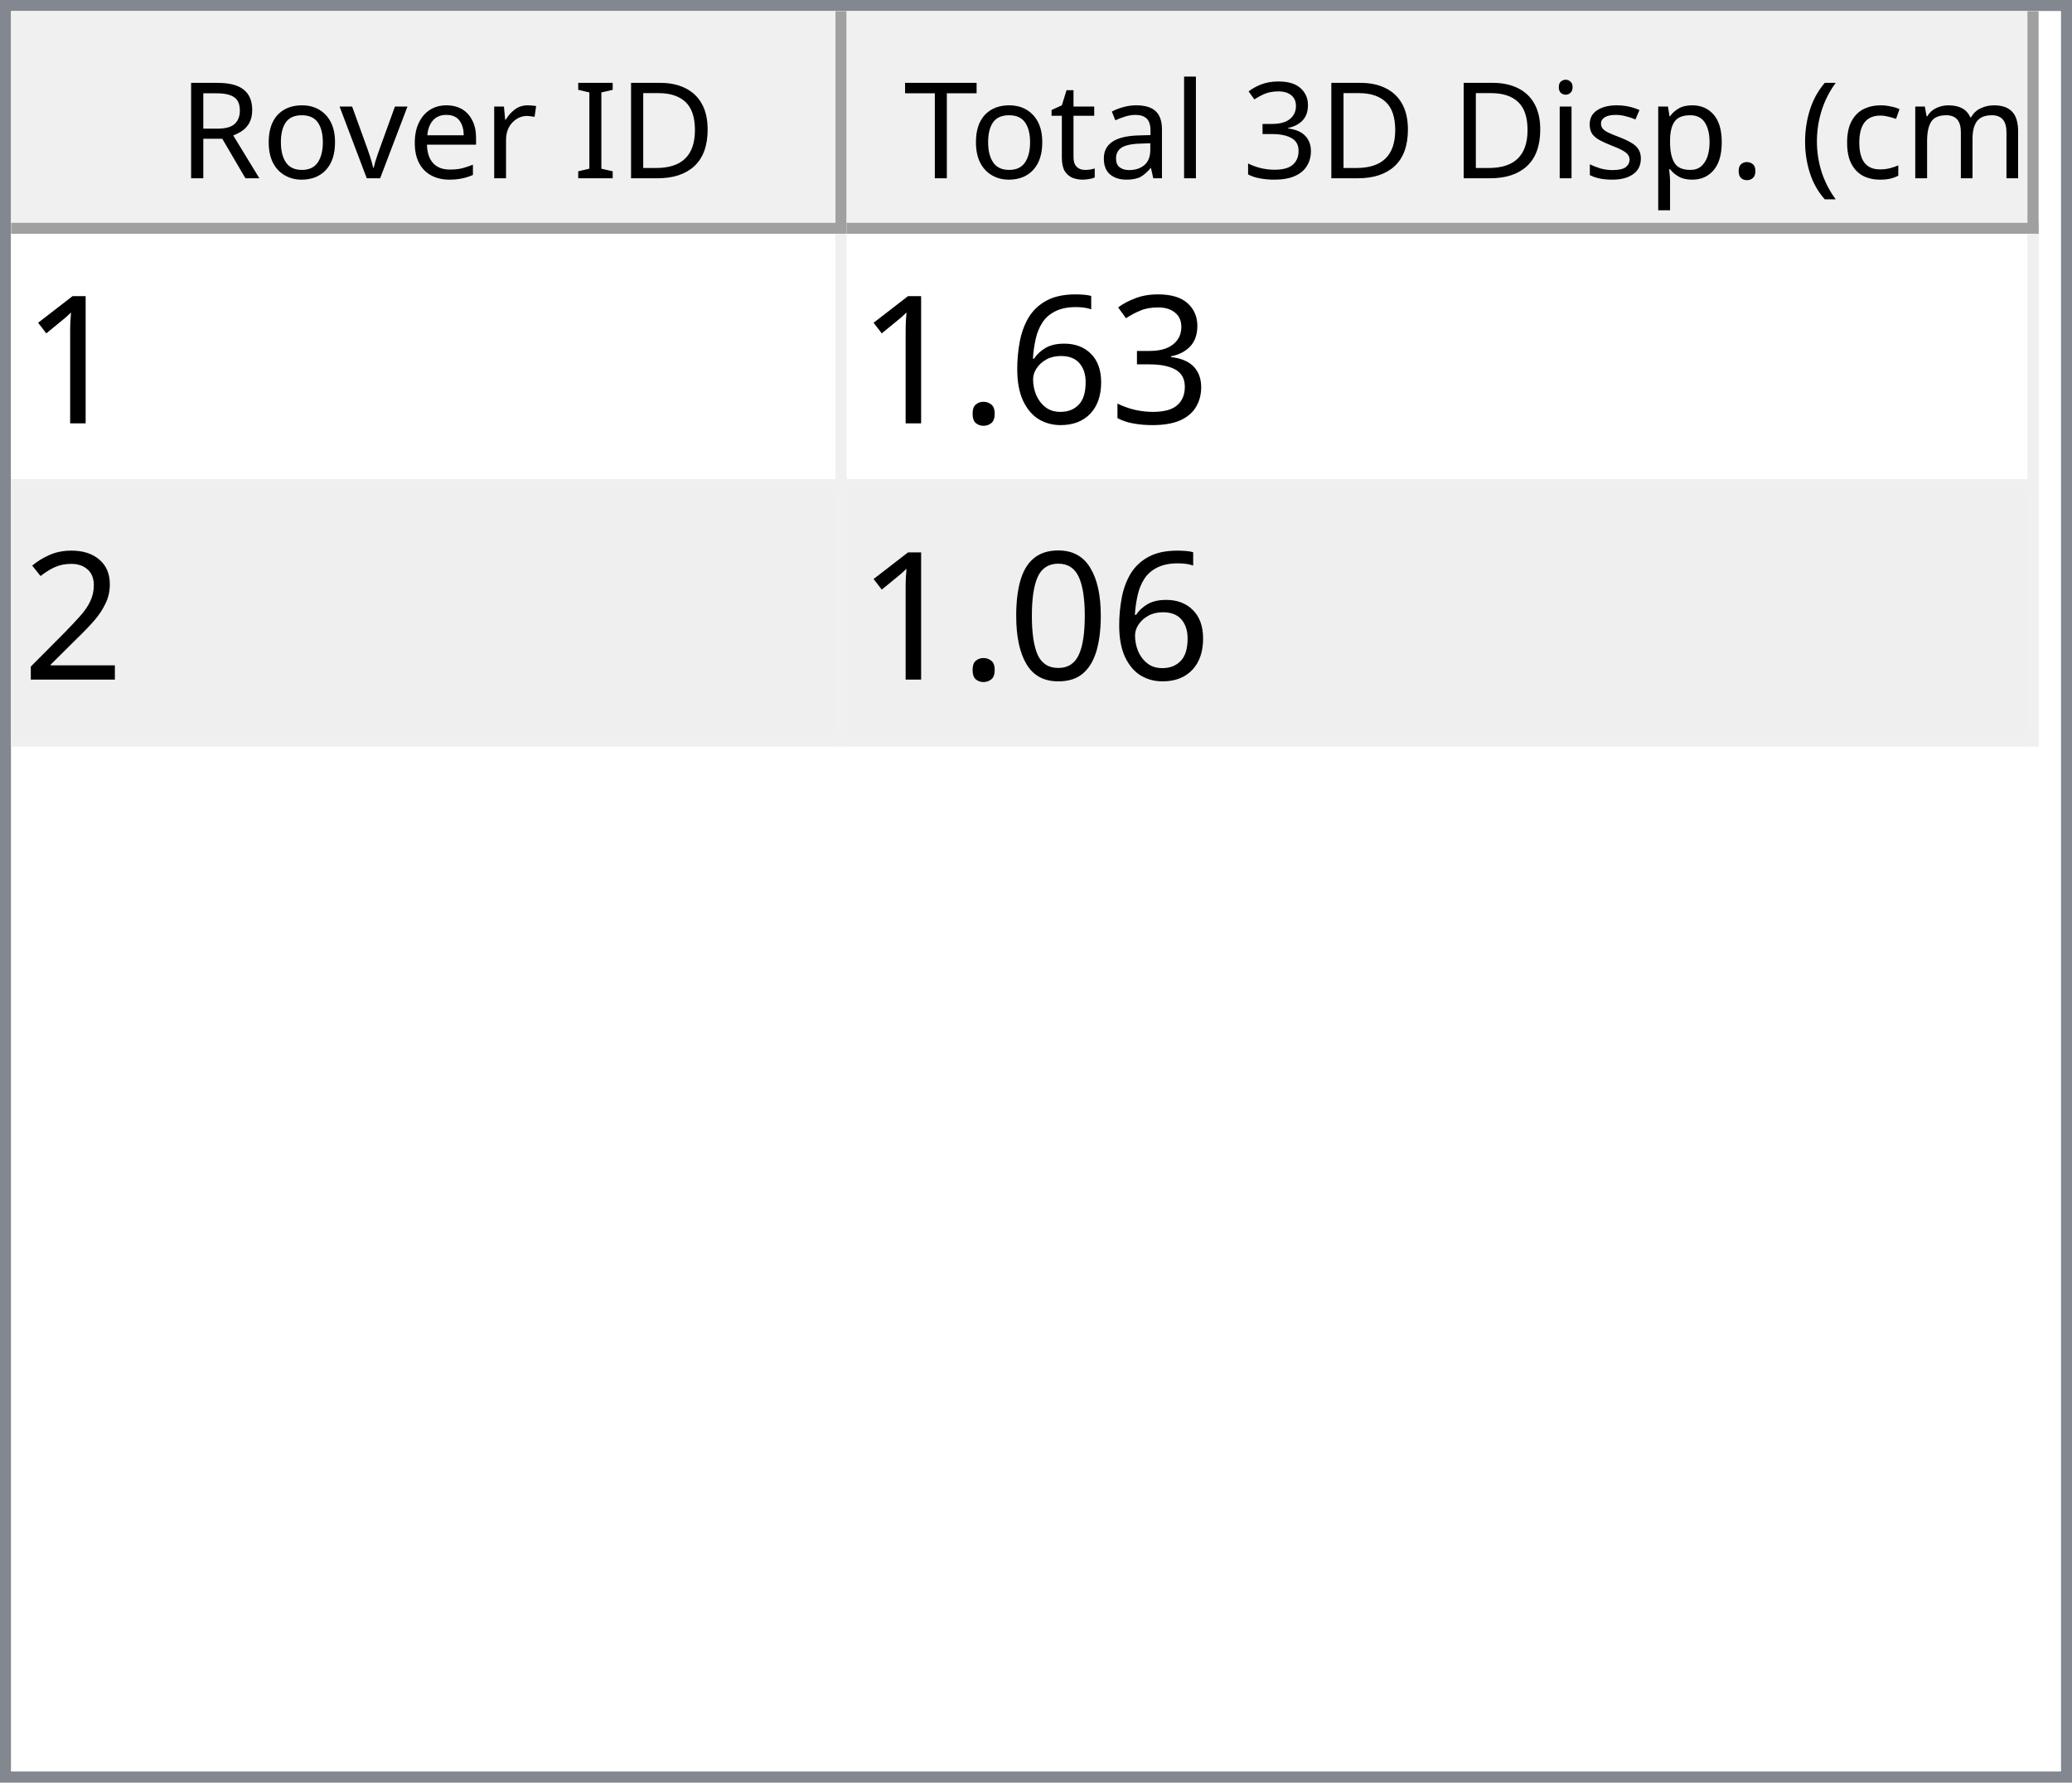
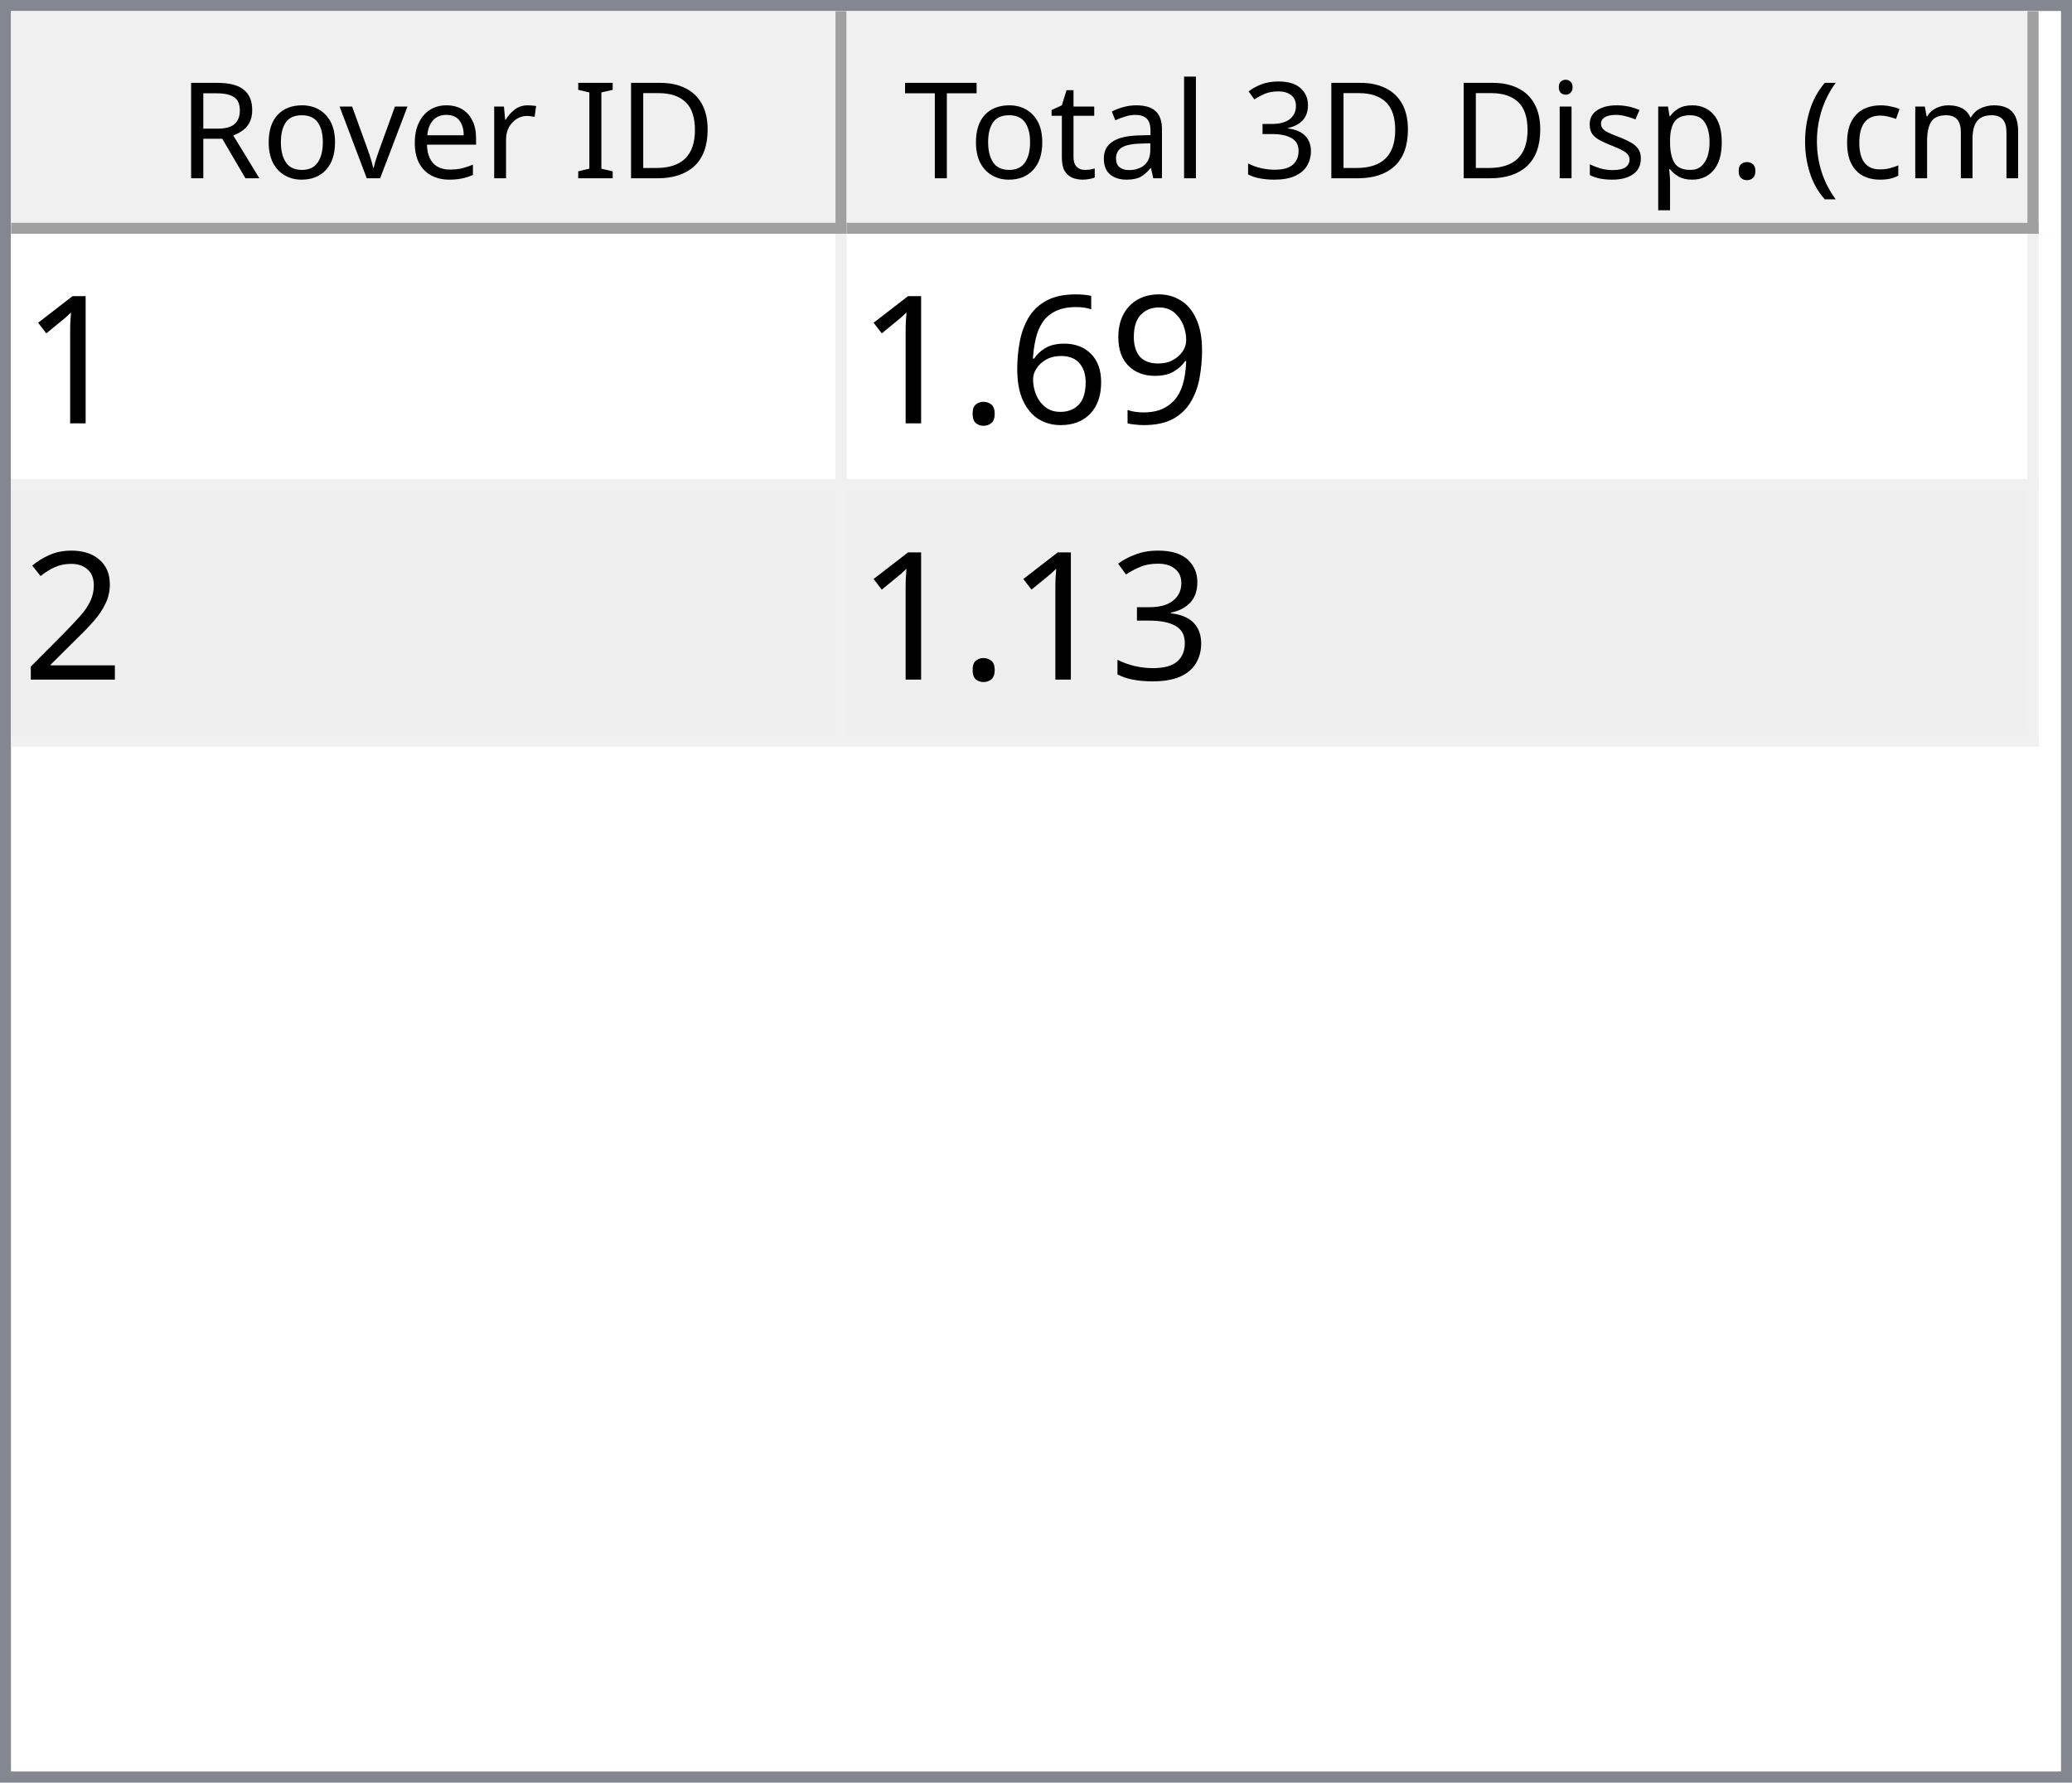
<svg xmlns="http://www.w3.org/2000/svg" style="fill-opacity:1; color-rendering:auto; color-interpolation:auto; text-rendering:auto; stroke:black; stroke-linecap:square; stroke-miterlimit:10; shape-rendering:auto; stroke-opacity:1; fill:black; stroke-dasharray:none; font-weight:normal; stroke-width:1; font-family:'Dialog'; font-style:normal; stroke-linejoin:miter; font-size:12px; stroke-dashoffset:0; image-rendering:auto;" width="186" height="160">
  <defs id="genericDefs" />
  <g>
    <defs id="defs1">
      <clipPath clipPathUnits="userSpaceOnUse" id="clipPath1">
        <path d="M0 0 L186 0 L186 160 L0 160 L0 0 Z" />
      </clipPath>
      <clipPath clipPathUnits="userSpaceOnUse" id="clipPath2">
        <path d="M0 0 L0 160 L186 160 L186 0 Z" />
      </clipPath>
      <clipPath clipPathUnits="userSpaceOnUse" id="clipPath3">
        <path d="M0 0 L0 20 L184 20 L184 0 Z" />
      </clipPath>
      <clipPath clipPathUnits="userSpaceOnUse" id="clipPath4">
        <path d="M0 0 L0 20 L75 20 L75 0 Z" />
      </clipPath>
      <clipPath clipPathUnits="userSpaceOnUse" id="clipPath5">
        <path d="M1 1 L1 19 L74 19 L74 1 Z" />
      </clipPath>
      <clipPath clipPathUnits="userSpaceOnUse" id="clipPath6">
        <path d="M0 0 L0 18 L73 18 L73 0 Z" />
      </clipPath>
      <clipPath clipPathUnits="userSpaceOnUse" id="clipPath7">
        <path d="M-0.5 -0.5 L-0.5 19.5 L74.5 19.5 L74.5 -0.5 Z" />
      </clipPath>
      <clipPath clipPathUnits="userSpaceOnUse" id="clipPath8">
        <path d="M0 0 L0 20 L107 20 L107 0 Z" />
      </clipPath>
      <clipPath clipPathUnits="userSpaceOnUse" id="clipPath9">
        <path d="M1 1 L1 19 L106 19 L106 1 Z" />
      </clipPath>
      <clipPath clipPathUnits="userSpaceOnUse" id="clipPath10">
        <path d="M0 0 L0 18 L105 18 L105 0 Z" />
      </clipPath>
      <clipPath clipPathUnits="userSpaceOnUse" id="clipPath11">
        <path d="M-0.5 -0.5 L-0.5 19.5 L106.5 19.5 L106.5 -0.5 Z" />
      </clipPath>
      <clipPath clipPathUnits="userSpaceOnUse" id="clipPath12">
        <path d="M0 0 L0 138 L184 138 L184 0 Z" />
      </clipPath>
      <clipPath clipPathUnits="userSpaceOnUse" id="clipPath13">
        <path d="M0 0 L0 46 L182 46 L182 0 Z" />
      </clipPath>
      <clipPath clipPathUnits="userSpaceOnUse" id="clipPath14">
        <path d="M-0.5 -0.5 L-0.5 45.5 L181.5 45.5 L181.5 -0.5 Z" />
      </clipPath>
      <clipPath clipPathUnits="userSpaceOnUse" id="clipPath15">
        <path d="M0 0 L0 22 L74 22 L74 0 Z" />
      </clipPath>
      <clipPath clipPathUnits="userSpaceOnUse" id="clipPath16">
        <path d="M0 0 L0 22 L106 22 L106 0 Z" />
      </clipPath>
      <font horiz-adv-x="64.551" id="font1">
        <font-face ascent="107.91" descent="25.098" units-per-em="100" style="font-style:normal; font-family:Segoe UI; font-weight:normal;" />
        <missing-glyph horiz-adv-x="64.551" d="M8.109 0 L8.109 68.266 L56.453 68.266 L56.453 0 L8.109 0 ZM15.328 7.234 L49.219 7.234 L49.219 61.031 L15.328 61.031 L15.328 7.234 Z" />
        <glyph unicode="D" horiz-adv-x="70.117" d="M9.188 0 L9.188 70.016 L28.516 70.016 Q65.531 70.016 65.531 35.891 Q65.531 19.672 55.25 9.836 Q44.969 0 27.734 0 L9.188 0 ZM17.391 62.594 L17.391 7.422 L27.828 7.422 Q41.609 7.422 49.273 14.797 Q56.938 22.172 56.938 35.688 Q56.938 62.594 28.328 62.594 L17.391 62.594 Z" />
        <glyph unicode="I" horiz-adv-x="26.611" d="M17.391 0 L9.188 0 L9.188 70.016 L17.391 70.016 L17.391 0 Z" />
        <glyph unicode=" " horiz-adv-x="27.393" d="" />
        <glyph unicode="r" horiz-adv-x="34.766" d="M34.188 41.891 Q32.078 43.5 28.125 43.5 Q23 43.5 19.555 38.672 Q16.109 33.844 16.109 25.484 L16.109 0 L8.109 0 L8.109 50 L16.109 50 L16.109 39.703 L16.312 39.703 Q18.016 44.969 21.531 47.922 Q25.047 50.875 29.391 50.875 Q32.516 50.875 34.188 50.203 L34.188 41.891 Z" />
        <glyph unicode="e" horiz-adv-x="52.295" d="M48.297 23 L12.984 23 Q13.188 14.656 17.484 10.109 Q21.781 5.562 29.297 5.562 Q37.75 5.562 44.828 11.141 L44.828 3.609 Q38.234 -1.172 27.391 -1.172 Q16.797 -1.172 10.742 5.641 Q4.688 12.453 4.688 24.812 Q4.688 36.469 11.305 43.82 Q17.922 51.172 27.734 51.172 Q37.547 51.172 42.922 44.828 Q48.297 38.484 48.297 27.203 L48.297 23 ZM40.094 29.781 Q40.047 36.719 36.75 40.578 Q33.453 44.438 27.594 44.438 Q21.922 44.438 17.969 40.383 Q14.016 36.328 13.094 29.781 L40.094 29.781 Z" />
        <glyph unicode="v" horiz-adv-x="47.9" d="M47.406 50 L27.484 0 L19.625 0 L0.688 50 L9.469 50 L22.172 13.672 Q23.578 9.672 23.922 6.688 L24.125 6.688 Q24.609 10.453 25.688 13.484 L38.969 50 L47.406 50 Z" />
        <glyph unicode="o" horiz-adv-x="58.594" d="M29 -1.172 Q17.922 -1.172 11.305 5.836 Q4.688 12.844 4.688 24.422 Q4.688 37.016 11.57 44.094 Q18.453 51.172 30.172 51.172 Q41.359 51.172 47.633 44.289 Q53.906 37.406 53.906 25.203 Q53.906 13.234 47.141 6.031 Q40.375 -1.172 29 -1.172 ZM29.594 44.438 Q21.875 44.438 17.383 39.188 Q12.891 33.938 12.891 24.703 Q12.891 15.828 17.43 10.695 Q21.969 5.562 29.594 5.562 Q37.359 5.562 41.531 10.594 Q45.703 15.625 45.703 24.906 Q45.703 34.281 41.531 39.359 Q37.359 44.438 29.594 44.438 Z" />
        <glyph unicode="R" horiz-adv-x="59.814" d="M59.375 0 L49.609 0 L37.891 19.625 Q36.281 22.359 34.766 24.289 Q33.25 26.219 31.664 27.438 Q30.078 28.656 28.25 29.219 Q26.422 29.781 24.125 29.781 L17.391 29.781 L17.391 0 L9.188 0 L9.188 70.016 L30.078 70.016 Q34.672 70.016 38.555 68.867 Q42.438 67.719 45.289 65.375 Q48.141 63.031 49.758 59.547 Q51.375 56.062 51.375 51.375 Q51.375 47.703 50.273 44.656 Q49.172 41.609 47.148 39.211 Q45.125 36.812 42.266 35.133 Q39.406 33.453 35.844 32.516 L35.844 32.328 Q37.594 31.547 38.891 30.547 Q40.188 29.547 41.359 28.18 Q42.531 26.812 43.68 25.078 Q44.828 23.344 46.234 21.047 L59.375 0 ZM17.391 62.594 L17.391 37.203 L28.516 37.203 Q31.594 37.203 34.203 38.133 Q36.812 39.062 38.719 40.797 Q40.625 42.531 41.703 45.047 Q42.781 47.562 42.781 50.688 Q42.781 56.297 39.141 59.445 Q35.5 62.594 28.609 62.594 L17.391 62.594 Z" />
        <glyph unicode=")" horiz-adv-x="30.176" d="M8.297 -15.922 L1.172 -15.922 Q16.406 2.344 16.406 26.812 Q16.406 51.469 1.078 70.016 L8.297 70.016 Q23.531 52.156 23.531 26.703 Q23.531 1.375 8.297 -15.922 Z" />
        <glyph unicode="m" horiz-adv-x="86.133" d="M79.109 0 L71.094 0 L71.094 28.719 Q71.094 37.016 68.531 40.727 Q65.969 44.438 59.906 44.438 Q54.781 44.438 51.195 39.75 Q47.609 35.062 47.609 28.516 L47.609 0 L39.594 0 L39.594 29.688 Q39.594 44.438 28.219 44.438 Q22.953 44.438 19.531 40.016 Q16.109 35.594 16.109 28.516 L16.109 0 L8.109 0 L8.109 50 L16.109 50 L16.109 42.094 L16.312 42.094 Q21.625 51.172 31.844 51.172 Q36.969 51.172 40.773 48.312 Q44.578 45.453 46 40.828 Q51.562 51.172 62.594 51.172 Q79.109 51.172 79.109 30.812 L79.109 0 Z" />
        <glyph unicode="c" horiz-adv-x="46.191" d="M42.188 2.297 Q36.422 -1.172 28.516 -1.172 Q17.828 -1.172 11.258 5.789 Q4.688 12.75 4.688 23.828 Q4.688 36.188 11.766 43.68 Q18.844 51.172 30.672 51.172 Q37.25 51.172 42.281 48.734 L42.281 40.531 Q36.719 44.438 30.375 44.438 Q22.703 44.438 17.797 38.945 Q12.891 33.453 12.891 24.516 Q12.891 15.719 17.508 10.641 Q22.125 5.562 29.891 5.562 Q36.422 5.562 42.188 9.906 L42.188 2.297 Z" />
        <glyph unicode="(" horiz-adv-x="30.176" d="M29.109 -15.922 L21.969 -15.922 Q6.844 1.375 6.844 26.703 Q6.844 52.156 21.969 70.016 L29.203 70.016 Q13.875 51.469 13.875 26.812 Q13.875 2.344 29.109 -15.922 Z" />
        <glyph unicode="." horiz-adv-x="21.68" d="M10.891 -1.078 Q8.641 -1.078 7.055 0.539 Q5.469 2.156 5.469 4.391 Q5.469 6.641 7.055 8.273 Q8.641 9.906 10.891 9.906 Q13.188 9.906 14.797 8.273 Q16.406 6.641 16.406 4.391 Q16.406 2.156 14.797 0.539 Q13.188 -1.078 10.891 -1.078 Z" />
        <glyph unicode="p" horiz-adv-x="58.789" d="M16.312 7.234 L16.109 7.234 L16.109 -23 L8.109 -23 L8.109 50 L16.109 50 L16.109 41.219 L16.312 41.219 Q22.219 51.172 33.594 51.172 Q43.266 51.172 48.688 44.461 Q54.109 37.75 54.109 26.469 Q54.109 13.922 48 6.375 Q41.891 -1.172 31.297 -1.172 Q21.578 -1.172 16.312 7.234 ZM16.109 27.391 L16.109 20.406 Q16.109 14.203 20.141 9.883 Q24.172 5.562 30.375 5.562 Q37.641 5.562 41.773 11.133 Q45.906 16.703 45.906 26.609 Q45.906 34.969 42.047 39.703 Q38.188 44.438 31.594 44.438 Q24.609 44.438 20.359 39.578 Q16.109 34.719 16.109 27.391 Z" />
        <glyph unicode="s" horiz-adv-x="42.432" d="M5.078 1.812 L5.078 10.406 Q11.625 5.562 19.484 5.562 Q30.031 5.562 30.031 12.594 Q30.031 14.594 29.125 15.992 Q28.219 17.391 26.68 18.461 Q25.141 19.531 23.07 20.383 Q21 21.234 18.609 22.172 Q15.281 23.484 12.766 24.828 Q10.25 26.172 8.57 27.859 Q6.891 29.547 6.031 31.695 Q5.172 33.844 5.172 36.719 Q5.172 40.234 6.789 42.945 Q8.406 45.656 11.086 47.484 Q13.766 49.312 17.211 50.242 Q20.656 51.172 24.312 51.172 Q30.812 51.172 35.938 48.922 L35.938 40.828 Q30.422 44.438 23.25 44.438 Q21 44.438 19.195 43.922 Q17.391 43.406 16.094 42.477 Q14.797 41.547 14.086 40.258 Q13.375 38.969 13.375 37.406 Q13.375 35.453 14.086 34.133 Q14.797 32.812 16.164 31.789 Q17.531 30.766 19.484 29.938 Q21.438 29.109 23.922 28.125 Q27.25 26.859 29.883 25.516 Q32.516 24.172 34.375 22.484 Q36.234 20.797 37.234 18.602 Q38.234 16.406 38.234 13.375 Q38.234 9.672 36.602 6.938 Q34.969 4.203 32.234 2.398 Q29.5 0.594 25.93 -0.289 Q22.359 -1.172 18.453 -1.172 Q10.75 -1.172 5.078 1.812 Z" />
        <glyph unicode="i" horiz-adv-x="24.219" d="M12.203 62.703 Q10.062 62.703 8.547 64.164 Q7.031 65.625 7.031 67.875 Q7.031 70.125 8.547 71.609 Q10.062 73.094 12.203 73.094 Q14.406 73.094 15.945 71.609 Q17.484 70.125 17.484 67.875 Q17.484 65.719 15.945 64.211 Q14.406 62.703 12.203 62.703 ZM16.109 0 L8.109 0 L8.109 50 L16.109 50 L16.109 0 Z" />
        <glyph unicode="3" horiz-adv-x="53.906" d="M46.531 19.828 Q46.531 15.094 44.75 11.211 Q42.969 7.328 39.719 4.57 Q36.469 1.812 31.93 0.297 Q27.391 -1.219 21.922 -1.219 Q11.922 -1.219 6 2.594 L6 11.188 Q13.094 5.609 22.219 5.609 Q25.875 5.609 28.828 6.539 Q31.781 7.469 33.906 9.227 Q36.031 10.984 37.18 13.477 Q38.328 15.969 38.328 19.094 Q38.328 32.812 18.797 32.812 L12.984 32.812 L12.984 39.594 L18.5 39.594 Q35.797 39.594 35.797 52.484 Q35.797 64.406 22.609 64.406 Q15.188 64.406 8.688 59.422 L8.688 67.188 Q15.375 71.188 24.609 71.188 Q29 71.188 32.57 69.969 Q36.141 68.75 38.68 66.555 Q41.219 64.359 42.609 61.281 Q44 58.203 44 54.5 Q44 40.672 30.031 36.719 L30.031 36.531 Q33.594 36.141 36.625 34.797 Q39.656 33.453 41.852 31.305 Q44.047 29.156 45.289 26.25 Q46.531 23.344 46.531 19.828 Z" />
        <glyph unicode="l" horiz-adv-x="24.219" d="M16.109 0 L8.109 0 L8.109 74.031 L16.109 74.031 L16.109 0 Z" />
        <glyph unicode="a" horiz-adv-x="50.879" d="M43.891 0 L35.891 0 L35.891 7.812 L35.688 7.812 Q30.469 -1.172 20.312 -1.172 Q12.844 -1.172 8.617 2.781 Q4.391 6.734 4.391 13.281 Q4.391 27.297 20.906 29.594 L35.891 31.688 Q35.891 44.438 25.594 44.438 Q16.547 44.438 9.281 38.281 L9.281 46.484 Q16.656 51.172 26.266 51.172 Q43.891 51.172 43.891 32.516 L43.891 0 ZM35.891 25.297 L23.828 23.641 Q18.266 22.859 15.43 20.875 Q12.594 18.891 12.594 13.875 Q12.594 10.203 15.211 7.883 Q17.828 5.562 22.172 5.562 Q28.125 5.562 32.008 9.742 Q35.891 13.922 35.891 20.312 L35.891 25.297 Z" />
        <glyph unicode="t" horiz-adv-x="33.887" d="M31.297 0.484 Q28.469 -1.078 23.828 -1.078 Q10.688 -1.078 10.688 13.578 L10.688 43.172 L2.094 43.172 L2.094 50 L10.688 50 L10.688 62.203 L18.703 64.797 L18.703 50 L31.297 50 L31.297 43.172 L18.703 43.172 L18.703 14.984 Q18.703 9.969 20.414 7.82 Q22.125 5.672 26.078 5.672 Q29.109 5.672 31.297 7.328 L31.297 0.484 Z" />
        <glyph unicode="T" horiz-adv-x="52.393" d="M50.594 62.594 L30.375 62.594 L30.375 0 L22.172 0 L22.172 62.594 L2 62.594 L2 70.016 L50.594 70.016 L50.594 62.594 Z" />
      </font>
      <font horiz-adv-x="75.0" id="font2">
        <font-face ascent="100.537" descent="21.973" units-per-em="100" style="font-style:normal; font-family:sans-serif; font-weight:normal;" />
        <missing-glyph horiz-adv-x="75.0" d="M12.5 0 L12.5 62.5 L62.5 62.5 L62.5 0 L12.5 0 ZM14.062 1.562 L60.938 1.562 L60.938 60.938 L14.062 60.938 L14.062 1.562 Z" />
        <glyph unicode="1" horiz-adv-x="55.615" d="M37.25 0 L28.469 0 L28.469 56 Q25.297 52.984 20.141 49.953 Q14.984 46.922 10.891 45.406 L10.891 53.906 Q18.266 57.375 23.781 62.305 Q29.297 67.234 31.594 71.875 L37.25 71.875 L37.25 0 Z" />
-         <glyph unicode="3" horiz-adv-x="55.615" d="M4.203 18.891 L12.984 20.062 Q14.5 12.594 18.141 9.297 Q21.781 6 27 6 Q33.203 6 37.477 10.297 Q41.75 14.594 41.75 20.953 Q41.75 27 37.797 30.93 Q33.844 34.859 27.734 34.859 Q25.25 34.859 21.531 33.891 L22.516 41.609 Q23.391 41.5 23.922 41.5 Q29.547 41.5 34.039 44.43 Q38.531 47.359 38.531 53.469 Q38.531 58.297 35.258 61.477 Q31.984 64.656 26.812 64.656 Q21.688 64.656 18.266 61.43 Q14.844 58.203 13.875 51.766 L5.078 53.328 Q6.688 62.156 12.398 67.016 Q18.109 71.875 26.609 71.875 Q32.469 71.875 37.398 69.359 Q42.328 66.844 44.945 62.5 Q47.562 58.156 47.562 53.266 Q47.562 48.641 45.07 44.828 Q42.578 41.016 37.703 38.766 Q44.047 37.312 47.562 32.695 Q51.078 28.078 51.078 21.141 Q51.078 11.766 44.242 5.25 Q37.406 -1.266 26.953 -1.266 Q17.531 -1.266 11.305 4.352 Q5.078 9.969 4.203 18.891 Z" />
+         <glyph unicode="9" horiz-adv-x="55.615" d="M5.469 16.547 L13.922 17.328 Q14.984 11.375 18.016 8.688 Q21.047 6 25.781 6 Q29.828 6 32.883 7.859 Q35.938 9.719 37.891 12.82 Q39.844 15.922 41.164 21.195 Q42.484 26.469 42.484 31.938 Q42.484 32.516 42.438 33.688 Q39.797 29.5 35.234 26.883 Q30.672 24.266 25.344 24.266 Q16.453 24.266 10.305 30.711 Q4.156 37.156 4.156 47.703 Q4.156 58.594 10.578 65.234 Q17 71.875 26.656 71.875 Q33.641 71.875 39.43 68.117 Q45.219 64.359 48.219 57.398 Q51.219 50.438 51.219 37.25 Q51.219 23.531 48.242 15.406 Q45.266 7.281 39.383 3.031 Q33.5 -1.219 25.594 -1.219 Q17.188 -1.219 11.867 3.445 Q6.547 8.109 5.469 16.547 ZM41.453 48.141 Q41.453 55.719 37.43 60.156 Q33.406 64.594 27.734 64.594 Q21.875 64.594 17.531 59.812 Q13.188 55.031 13.188 47.406 Q13.188 40.578 17.312 36.305 Q21.438 32.031 27.484 32.031 Q33.594 32.031 37.523 36.305 Q41.453 40.578 41.453 48.141 Z" />
        <glyph unicode="6" horiz-adv-x="55.615" d="M49.75 54.047 L41.016 53.375 Q39.844 58.547 37.703 60.891 Q34.125 64.656 28.906 64.656 Q24.703 64.656 21.531 62.312 Q17.391 59.281 14.992 53.469 Q12.594 47.656 12.5 36.922 Q15.672 41.75 20.266 44.094 Q24.859 46.438 29.891 46.438 Q38.672 46.438 44.852 39.969 Q51.031 33.5 51.031 23.25 Q51.031 16.5 48.125 10.719 Q45.219 4.938 40.141 1.859 Q35.062 -1.219 28.609 -1.219 Q17.625 -1.219 10.695 6.859 Q3.766 14.938 3.766 33.5 Q3.766 54.25 11.422 63.672 Q18.109 71.875 29.438 71.875 Q37.891 71.875 43.289 67.141 Q48.688 62.406 49.75 54.047 ZM13.875 23.188 Q13.875 18.656 15.797 14.508 Q17.719 10.359 21.188 8.18 Q24.656 6 28.469 6 Q34.031 6 38.039 10.492 Q42.047 14.984 42.047 22.703 Q42.047 30.125 38.086 34.398 Q34.125 38.672 28.125 38.672 Q22.172 38.672 18.023 34.398 Q13.875 30.125 13.875 23.188 Z" />
        <glyph unicode="." horiz-adv-x="27.783" d="M9.078 0 L9.078 10.016 L19.094 10.016 L19.094 0 L9.078 0 Z" />
        <glyph unicode="2" horiz-adv-x="55.615" d="M50.344 8.453 L50.344 0 L3.031 0 Q2.938 3.172 4.047 6.109 Q5.859 10.938 9.836 15.625 Q13.812 20.312 21.344 26.469 Q33.016 36.031 37.117 41.625 Q41.219 47.219 41.219 52.203 Q41.219 57.422 37.477 61.008 Q33.734 64.594 27.734 64.594 Q21.391 64.594 17.578 60.789 Q13.766 56.984 13.719 50.25 L4.688 51.172 Q5.609 61.281 11.664 66.578 Q17.719 71.875 27.938 71.875 Q38.234 71.875 44.242 66.164 Q50.25 60.453 50.25 52 Q50.25 47.703 48.492 43.555 Q46.734 39.406 42.656 34.812 Q38.578 30.219 29.109 22.219 Q21.188 15.578 18.945 13.211 Q16.703 10.844 15.234 8.453 L50.344 8.453 Z" />
-         <glyph unicode="0" horiz-adv-x="55.615" d="M4.156 35.297 Q4.156 48 6.766 55.742 Q9.375 63.484 14.523 67.68 Q19.672 71.875 27.484 71.875 Q33.25 71.875 37.594 69.555 Q41.938 67.234 44.773 62.867 Q47.609 58.5 49.219 52.227 Q50.828 45.953 50.828 35.297 Q50.828 22.703 48.242 14.969 Q45.656 7.234 40.508 3.008 Q35.359 -1.219 27.484 -1.219 Q17.141 -1.219 11.234 6.203 Q4.156 15.141 4.156 35.297 ZM13.188 35.297 Q13.188 17.672 17.312 11.836 Q21.438 6 27.484 6 Q33.547 6 37.672 11.859 Q41.797 17.719 41.797 35.297 Q41.797 52.984 37.672 58.789 Q33.547 64.594 27.391 64.594 Q21.344 64.594 17.719 59.469 Q13.188 52.938 13.188 35.297 Z" />
+         <glyph unicode="3" horiz-adv-x="55.615" d="M4.203 18.891 L12.984 20.062 Q14.5 12.594 18.141 9.297 Q21.781 6 27 6 Q33.203 6 37.477 10.297 Q41.75 14.594 41.75 20.953 Q41.75 27 37.797 30.93 Q33.844 34.859 27.734 34.859 Q25.25 34.859 21.531 33.891 L22.516 41.609 Q23.391 41.5 23.922 41.5 Q29.547 41.5 34.039 44.43 Q38.531 47.359 38.531 53.469 Q38.531 58.297 35.258 61.477 Q31.984 64.656 26.812 64.656 Q21.688 64.656 18.266 61.43 Q14.844 58.203 13.875 51.766 L5.078 53.328 Q6.688 62.156 12.398 67.016 Q18.109 71.875 26.609 71.875 Q32.469 71.875 37.398 69.359 Q42.328 66.844 44.945 62.5 Q47.562 58.156 47.562 53.266 Q47.562 48.641 45.07 44.828 Q42.578 41.016 37.703 38.766 Q44.047 37.312 47.562 32.695 Q51.078 28.078 51.078 21.141 Q51.078 11.766 44.242 5.25 Q37.406 -1.266 26.953 -1.266 Q17.531 -1.266 11.305 4.352 Q5.078 9.969 4.203 18.891 Z" />
      </font>
    </defs>
    <g style="fill:white; stroke:white;">
      <rect x="0" y="0" width="186" style="clip-path:url(#clipPath1); stroke:none;" height="160" />
    </g>
    <g style="fill:white; text-rendering:optimizeSpeed; color-rendering:optimizeSpeed; image-rendering:optimizeSpeed; shape-rendering:crispEdges; stroke:white; color-interpolation:sRGB;">
      <rect x="0" width="186" height="160" y="0" style="stroke:none;" />
      <path style="stroke:none;" d="M0 160 L186 160 L186 0 L0 0 Z" />
    </g>
    <g style="fill:rgb(240,240,240); font-family:'Segoe UI'; stroke:rgb(240,240,240);">
      <rect x="0" y="0" width="186" style="clip-path:url(#clipPath2); stroke:none;" height="160" />
    </g>
    <g style="fill:rgb(130,135,144); font-family:'Segoe UI'; stroke:rgb(130,135,144);">
      <path d="M0 0 L186 0 L186 160 L0 160 L0 0 ZM1 1 L185 1 L185 159 L1 159 L1 1 Z" style="fill-rule:evenodd; clip-path:url(#clipPath2); stroke:none;" />
    </g>
    <g style="fill:white; font-family:'Segoe UI'; stroke:white;" transform="translate(1,1)">
      <rect x="0" y="0" width="184" style="clip-path:url(#clipPath3); stroke:none;" height="20" />
    </g>
    <g style="fill:rgb(240,240,240); font-family:'Segoe UI'; stroke:rgb(240,240,240);" transform="translate(1,1)">
      <rect x="0" y="0" width="75" style="clip-path:url(#clipPath4); stroke:none;" height="20" />
    </g>
    <g style="font-family:'Segoe UI';" transform="translate(2,2)">
      <text x="14" xml:space="preserve" y="14" style="clip-path:url(#clipPath6); stroke:none;">Rover ID</text>
    </g>
    <g style="fill:rgb(160,160,160); font-family:'Segoe UI'; stroke:rgb(160,160,160); stroke-linejoin:bevel;" transform="translate(1.5,1.5)">
      <line x1="74" x2="74" y1="0" style="fill:none; clip-path:url(#clipPath7);" y2="19" />
    </g>
    <g style="fill:rgb(160,160,160); font-family:'Segoe UI'; stroke:rgb(160,160,160); stroke-linejoin:bevel;" transform="matrix(1,0,0,1,1,1) translate(0.5,0.5)">
      <line x1="0" x2="74" y1="19" style="fill:none; clip-path:url(#clipPath7);" y2="19" />
    </g>
    <g style="fill:rgb(240,240,240); font-family:'Segoe UI'; stroke:rgb(240,240,240);" transform="translate(76,1)">
      <rect x="0" y="0" width="107" style="clip-path:url(#clipPath8); stroke:none;" height="20" />
    </g>
    <g style="font-family:'Segoe UI';" transform="translate(77,2)">
      <text x="1" xml:space="preserve" y="14" style="clip-path:url(#clipPath10); stroke:none;"> Total 3D Disp. (cm)</text>
    </g>
    <g style="fill:rgb(160,160,160); font-family:'Segoe UI'; stroke:rgb(160,160,160); stroke-linejoin:bevel;" transform="translate(76.5,1.5)">
      <line x1="106" x2="106" y1="0" style="fill:none; clip-path:url(#clipPath11);" y2="19" />
    </g>
    <g style="fill:rgb(160,160,160); font-family:'Segoe UI'; stroke:rgb(160,160,160); stroke-linejoin:bevel;" transform="matrix(1,0,0,1,76,1) translate(0.5,0.5)">
      <line x1="0" x2="106" y1="19" style="fill:none; clip-path:url(#clipPath11);" y2="19" />
    </g>
    <g style="fill:white; font-family:'Segoe UI'; stroke:white;" transform="translate(1,21)">
      <rect x="0" y="0" width="184" style="clip-path:url(#clipPath12); stroke:none;" height="138" />
    </g>
    <g style="fill:rgb(240,240,240); font-size:16px; font-family:sans-serif; stroke:rgb(240,240,240);" transform="translate(1,21)">
      <rect x="0" y="0" width="182" style="clip-path:url(#clipPath13); stroke:none;" height="46" />
      <line transform="translate(0.5,0.5)" x1="0" x2="181" y1="22" style="clip-path:url(#clipPath14); fill:none; stroke-linejoin:bevel;" y2="22" />
    </g>
    <g transform="matrix(1,0,0,1,1,21) translate(0.5,0.5)" style="fill:rgb(240,240,240); font-size:16px; font-family:sans-serif; stroke:rgb(240,240,240); stroke-linejoin:bevel;">
      <line x1="0" x2="181" y1="45" style="fill:none; clip-path:url(#clipPath14);" y2="45" />
    </g>
    <g transform="matrix(1,0,0,1,1,21) translate(0.5,0.5)" style="fill:rgb(240,240,240); font-size:16px; font-family:sans-serif; stroke:rgb(240,240,240); stroke-linejoin:bevel;">
      <line x1="74" x2="74" y1="0" style="fill:none; clip-path:url(#clipPath14);" y2="45" />
    </g>
    <g transform="matrix(1,0,0,1,1,21) translate(0.5,0.5)" style="fill:rgb(240,240,240); font-size:16px; font-family:sans-serif; stroke:rgb(240,240,240); stroke-linejoin:bevel;">
      <line x1="181" x2="181" y1="0" style="fill:none; clip-path:url(#clipPath14);" y2="45" />
    </g>
    <g style="fill:white; font-size:16px; font-family:sans-serif; stroke:white;" transform="matrix(1,0,0,1,1,21)">
      <rect x="0" y="0" width="74" style="clip-path:url(#clipPath15); stroke:none;" height="22" />
      <text x="1" y="17" style="fill:black; clip-path:url(#clipPath15); stroke:none;" xml:space="preserve">1</text>
    </g>
    <g style="fill:white; font-size:16px; font-family:sans-serif; stroke:white;" transform="matrix(1,0,0,1,1,21) translate(75,0)">
      <rect x="0" y="0" width="106" style="clip-path:url(#clipPath16); stroke:none;" height="22" />
-       <text x="1" y="17" style="fill:black; clip-path:url(#clipPath16); stroke:none;" xml:space="preserve">1.63</text>
+       <text x="1" y="17" style="fill:black; clip-path:url(#clipPath16); stroke:none;" xml:space="preserve">1.69</text>
    </g>
    <g style="fill:rgb(239,239,239); font-size:16px; font-family:sans-serif; stroke:rgb(239,239,239);" transform="matrix(1,0,0,1,1,21) translate(0,23)">
      <rect x="0" y="0" width="74" style="clip-path:url(#clipPath15); stroke:none;" height="22" />
      <text x="1" y="17" style="fill:black; clip-path:url(#clipPath15); stroke:none;" xml:space="preserve">2</text>
    </g>
    <g style="fill:rgb(239,239,239); font-size:16px; font-family:sans-serif; stroke:rgb(239,239,239);" transform="matrix(1,0,0,1,1,21) translate(75,23)">
      <rect x="0" y="0" width="106" style="clip-path:url(#clipPath16); stroke:none;" height="22" />
-       <text x="1" y="17" style="fill:black; clip-path:url(#clipPath16); stroke:none;" xml:space="preserve">1.06</text>
+       <text x="1" y="17" style="fill:black; clip-path:url(#clipPath16); stroke:none;" xml:space="preserve">1.13</text>
    </g>
  </g>
</svg>
